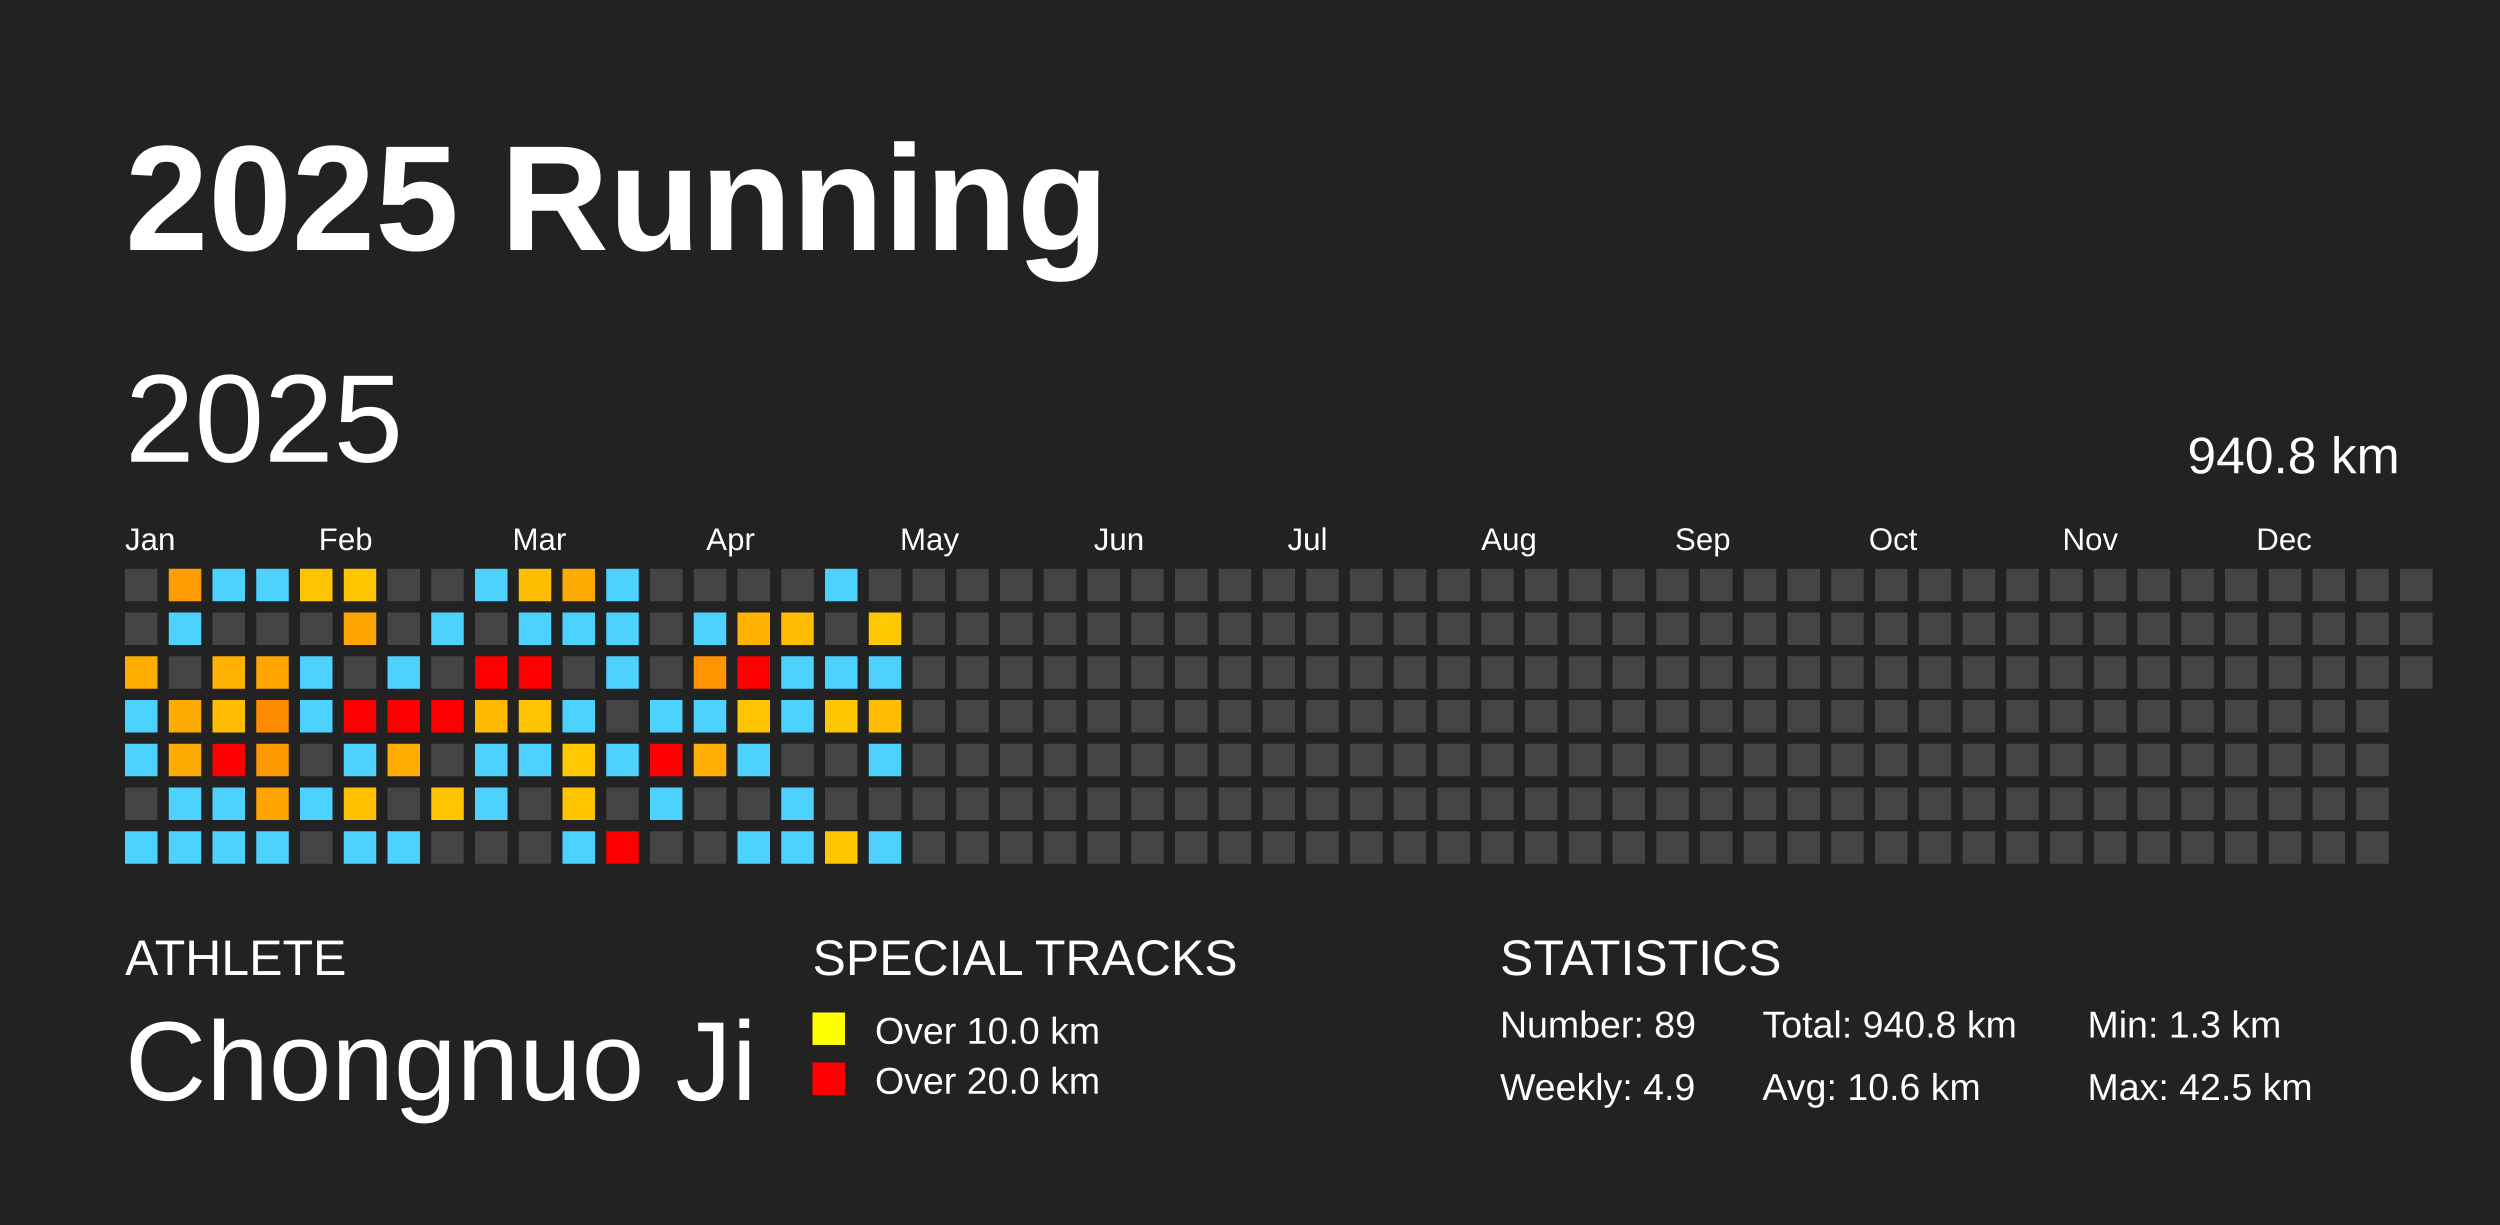
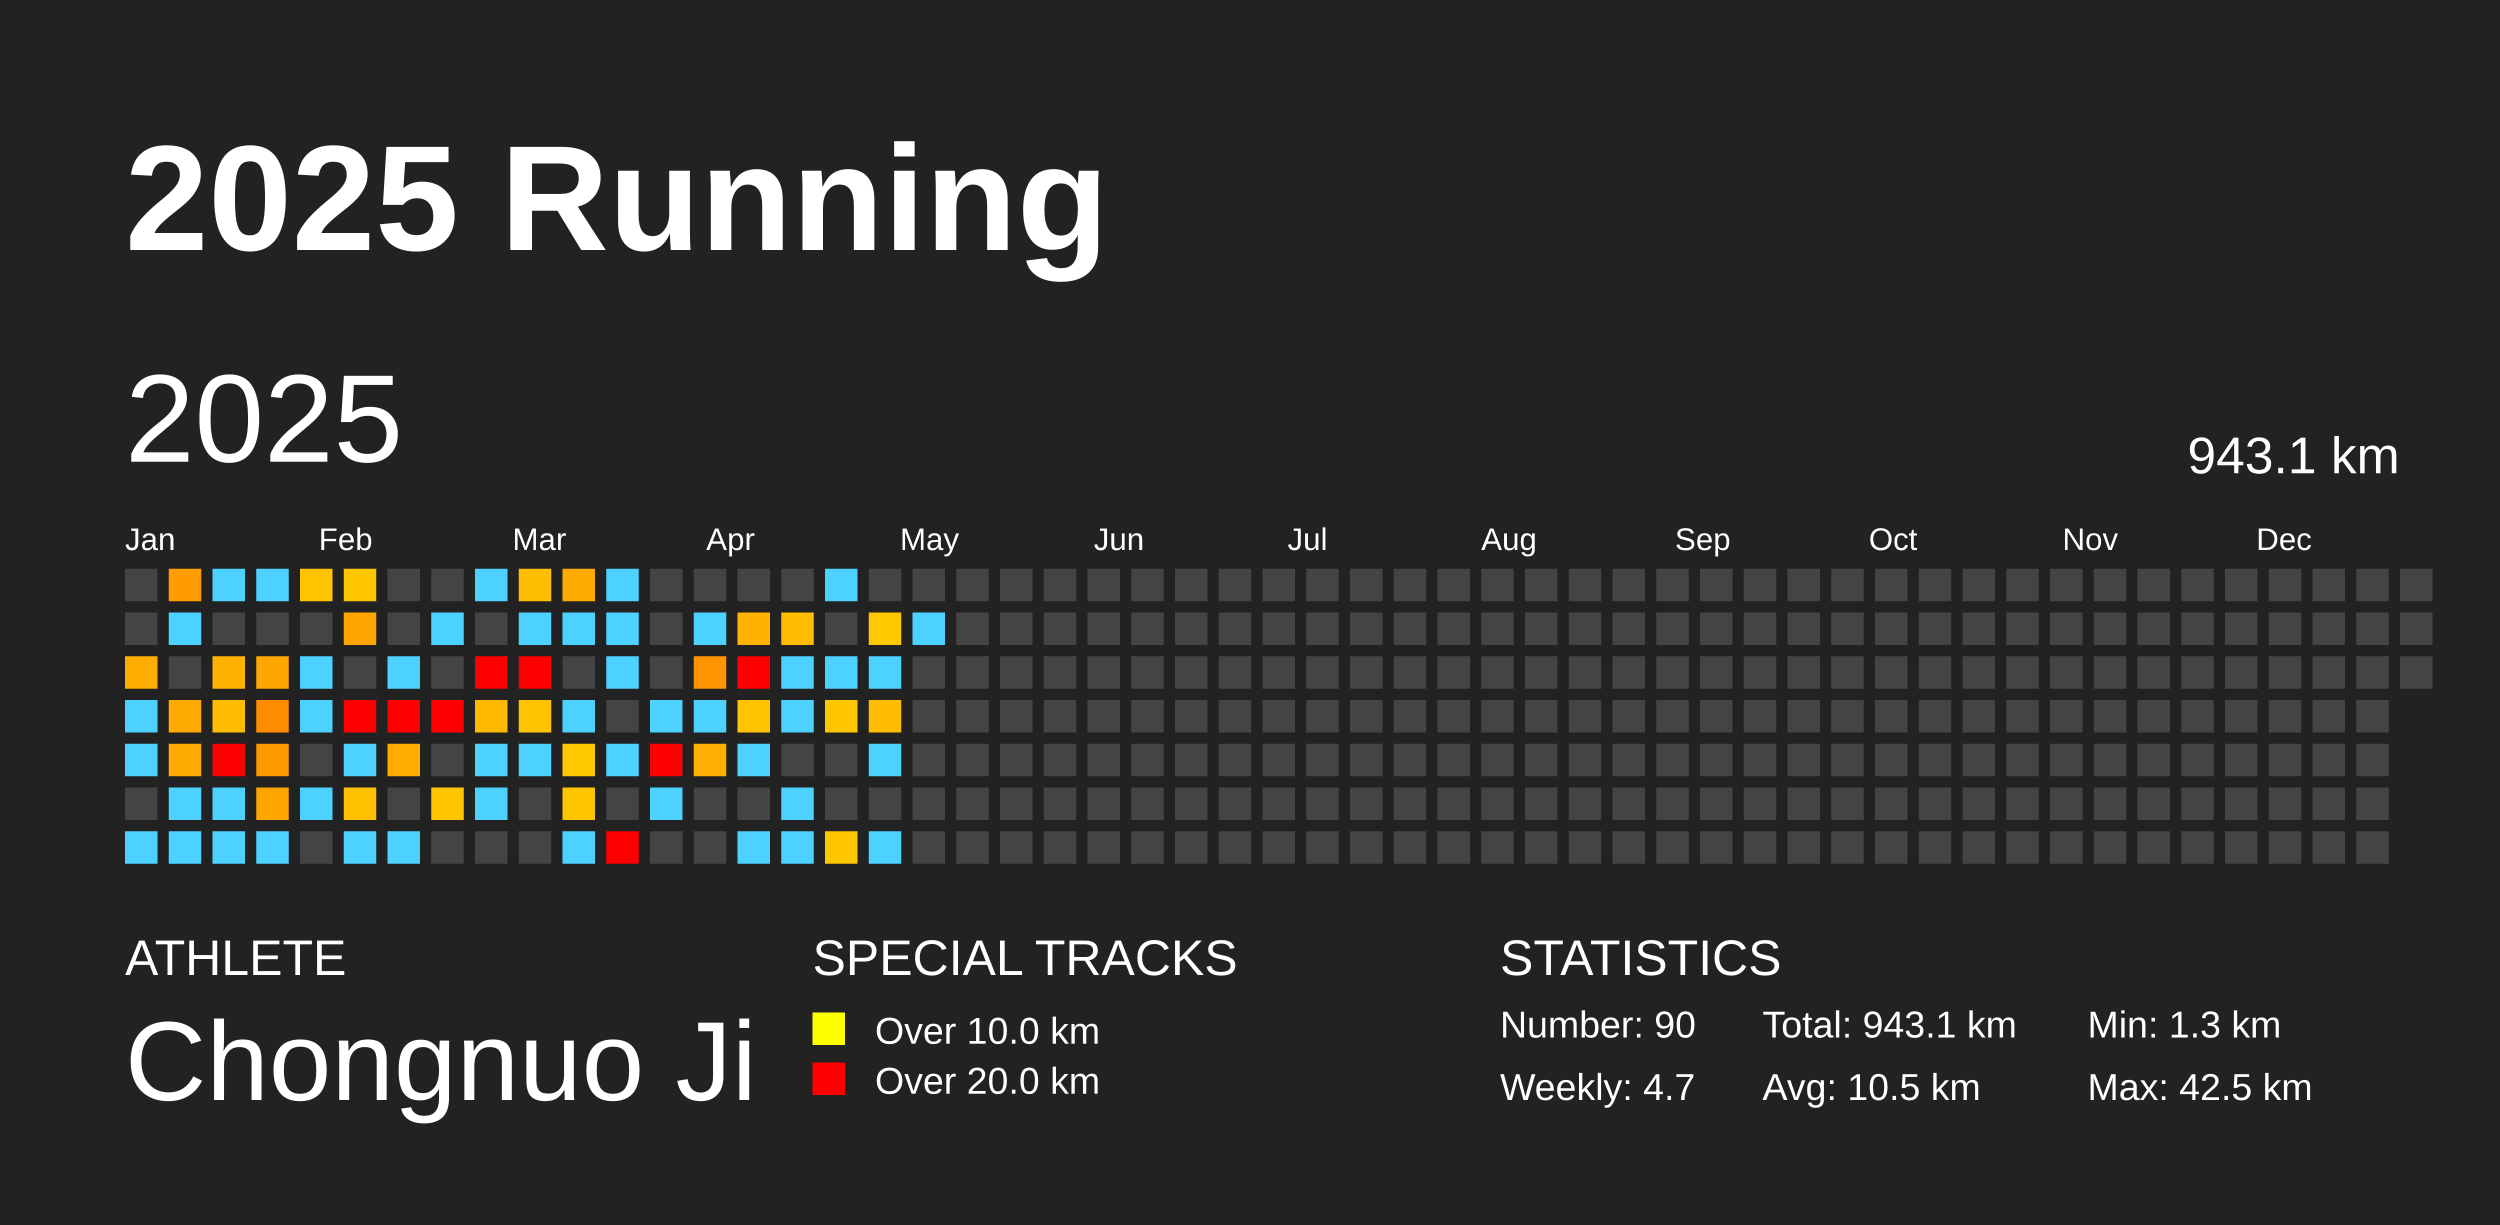
<svg xmlns="http://www.w3.org/2000/svg" baseProfile="full" height="98mm" version="1.1" viewBox="0,0,200,98" width="200mm">
  <defs />
  <rect fill="#222222" height="98" width="200" x="0" y="0" />
  <text fill="#FFFFFF" style="font-size:12px; font-family:Arial; font-weight:bold;" x="10" y="20">2025 Running</text>
  <text fill="#FFFFFF" style="font-size:4px; font-family:Arial" x="10" y="78">ATHLETE</text>
  <text fill="#FFFFFF" style="font-size:9px; font-family:Arial" x="10" y="88">Chongnuo Ji</text>
  <text fill="#FFFFFF" style="font-size:4px; font-family:Arial" x="65" y="78">SPECIAL TRACKS</text>
  <rect fill="yellow" height="2.6" width="2.6" x="65" y="81" />
  <text fill="#FFFFFF" style="font-size:3px; font-family:Arial" x="70" y="83.5">Over 10.0 km</text>
  <rect fill="red" height="2.6" width="2.6" x="65" y="85" />
  <text fill="#FFFFFF" style="font-size:3px; font-family:Arial" x="70" y="87.5">Over 20.0 km</text>
  <text fill="#FFFFFF" style="font-size:4px; font-family:Arial" x="120" y="78">STATISTICS</text>
-   <text fill="#FFFFFF" style="font-size:3px; font-family:Arial" x="120" y="83">Number: 89</text>
-   <text fill="#FFFFFF" style="font-size:3px; font-family:Arial" x="120" y="88">Weekly: 4.9</text>
-   <text fill="#FFFFFF" style="font-size:3px; font-family:Arial" x="141" y="83">Total: 940.8 km</text>
-   <text fill="#FFFFFF" style="font-size:3px; font-family:Arial" x="141" y="88">Avg: 10.6 km</text>
+   <text fill="#FFFFFF" style="font-size:3px; font-family:Arial" x="120" y="83">Number: 90</text>
+   <text fill="#FFFFFF" style="font-size:3px; font-family:Arial" x="120" y="88">Weekly: 4.7</text>
+   <text fill="#FFFFFF" style="font-size:3px; font-family:Arial" x="141" y="83">Total: 943.1 km</text>
+   <text fill="#FFFFFF" style="font-size:3px; font-family:Arial" x="141" y="88">Avg: 10.5 km</text>
  <text fill="#FFFFFF" style="font-size:3px; font-family:Arial" x="167" y="83">Min: 1.3 km</text>
  <text fill="#FFFFFF" style="font-size:3px; font-family:Arial" x="167" y="88">Max: 42.5 km</text>
  <text dominant-baseline="hanging" fill="#FFFFFF" style="font-size:10.0px; font-family:Arial;" x="10" y="30">2025</text>
-   <text dominant-baseline="hanging" fill="#FFFFFF" style="font-size:4.125px; font-family:Arial;" x="175" y="35">940.8 km</text>
+   <text dominant-baseline="hanging" fill="#FFFFFF" style="font-size:4.125px; font-family:Arial;" x="175" y="35">943.1 km</text>
  <text fill="#FFFFFF" style="font-size:2.5px; font-family:Arial" x="10.0" y="44">Jan</text>
  <text fill="#FFFFFF" style="font-size:2.5px; font-family:Arial" x="25.5" y="44">Feb</text>
  <text fill="#FFFFFF" style="font-size:2.5px; font-family:Arial" x="41.0" y="44">Mar</text>
  <text fill="#FFFFFF" style="font-size:2.5px; font-family:Arial" x="56.5" y="44">Apr</text>
  <text fill="#FFFFFF" style="font-size:2.5px; font-family:Arial" x="72.0" y="44">May</text>
  <text fill="#FFFFFF" style="font-size:2.5px; font-family:Arial" x="87.5" y="44">Jun</text>
  <text fill="#FFFFFF" style="font-size:2.5px; font-family:Arial" x="103.0" y="44">Jul</text>
  <text fill="#FFFFFF" style="font-size:2.5px; font-family:Arial" x="118.5" y="44">Aug</text>
  <text fill="#FFFFFF" style="font-size:2.5px; font-family:Arial" x="134.0" y="44">Sep</text>
  <text fill="#FFFFFF" style="font-size:2.5px; font-family:Arial" x="149.5" y="44">Oct</text>
  <text fill="#FFFFFF" style="font-size:2.5px; font-family:Arial" x="165.0" y="44">Nov</text>
  <text fill="#FFFFFF" style="font-size:2.5px; font-family:Arial" x="180.5" y="44">Dec</text>
  <rect fill="#444444" height="2.6" width="2.6" x="10.0" y="45.5" />
  <rect fill="#444444" height="2.6" width="2.6" x="10.0" y="49.0" />
  <rect fill="#ffad00" height="2.6" width="2.6" x="10.0" y="52.5" />
  <rect fill="#4dd2ff" height="2.6" width="2.6" x="10.0" y="56.0" />
  <rect fill="#4dd2ff" height="2.6" width="2.6" x="10.0" y="59.5" />
  <rect fill="#444444" height="2.6" width="2.6" x="10.0" y="63.0" />
  <rect fill="#4dd2ff" height="2.6" width="2.6" x="10.0" y="66.5" />
  <rect fill="#ff9d00" height="2.6" width="2.6" x="13.5" y="45.5" />
  <rect fill="#4dd2ff" height="2.6" width="2.6" x="13.5" y="49.0" />
  <rect fill="#444444" height="2.6" width="2.6" x="13.5" y="52.5" />
  <rect fill="#ffaa00" height="2.6" width="2.6" x="13.5" y="56.0" />
  <rect fill="#ffaa00" height="2.6" width="2.6" x="13.5" y="59.5" />
  <rect fill="#4dd2ff" height="2.6" width="2.6" x="13.5" y="63.0" />
  <rect fill="#4dd2ff" height="2.6" width="2.6" x="13.5" y="66.5" />
  <rect fill="#4dd2ff" height="2.6" width="2.6" x="17.0" y="45.5" />
  <rect fill="#444444" height="2.6" width="2.6" x="17.0" y="49.0" />
  <rect fill="#ffb300" height="2.6" width="2.6" x="17.0" y="52.5" />
  <rect fill="#ffbc00" height="2.6" width="2.6" x="17.0" y="56.0" />
  <rect fill="red" height="2.6" width="2.6" x="17.0" y="59.5" />
  <rect fill="#4dd2ff" height="2.6" width="2.6" x="17.0" y="63.0" />
  <rect fill="#4dd2ff" height="2.6" width="2.6" x="17.0" y="66.5" />
  <rect fill="#4dd2ff" height="2.6" width="2.6" x="20.5" y="45.5" />
  <rect fill="#444444" height="2.6" width="2.6" x="20.5" y="49.0" />
  <rect fill="#ffa600" height="2.6" width="2.6" x="20.5" y="52.5" />
  <rect fill="#ff8c00" height="2.6" width="2.6" x="20.5" y="56.0" />
  <rect fill="#ff9900" height="2.6" width="2.6" x="20.5" y="59.5" />
  <rect fill="#ffa500" height="2.6" width="2.6" x="20.5" y="63.0" />
  <rect fill="#4dd2ff" height="2.6" width="2.6" x="20.5" y="66.5" />
  <rect fill="#ffc400" height="2.6" width="2.6" x="24.0" y="45.5" />
  <rect fill="#444444" height="2.6" width="2.6" x="24.0" y="49.0" />
  <rect fill="#4dd2ff" height="2.6" width="2.6" x="24.0" y="52.5" />
  <rect fill="#4dd2ff" height="2.6" width="2.6" x="24.0" y="56.0" />
  <rect fill="#444444" height="2.6" width="2.6" x="24.0" y="59.5" />
  <rect fill="#4dd2ff" height="2.6" width="2.6" x="24.0" y="63.0" />
  <rect fill="#444444" height="2.6" width="2.6" x="24.0" y="66.5" />
  <rect fill="#ffc700" height="2.6" width="2.6" x="27.5" y="45.5" />
  <rect fill="#ffa700" height="2.6" width="2.6" x="27.5" y="49.0" />
  <rect fill="#444444" height="2.6" width="2.6" x="27.5" y="52.5" />
  <rect fill="red" height="2.6" width="2.6" x="27.5" y="56.0" />
  <rect fill="#4dd2ff" height="2.6" width="2.6" x="27.5" y="59.5" />
  <rect fill="#ffc000" height="2.6" width="2.6" x="27.5" y="63.0" />
  <rect fill="#4dd2ff" height="2.6" width="2.6" x="27.5" y="66.5" />
  <rect fill="#444444" height="2.6" width="2.6" x="31.0" y="45.5" />
  <rect fill="#444444" height="2.6" width="2.6" x="31.0" y="49.0" />
  <rect fill="#4dd2ff" height="2.6" width="2.6" x="31.0" y="52.5" />
  <rect fill="red" height="2.6" width="2.6" x="31.0" y="56.0" />
  <rect fill="#ffab00" height="2.6" width="2.6" x="31.0" y="59.5" />
  <rect fill="#444444" height="2.6" width="2.6" x="31.0" y="63.0" />
  <rect fill="#4dd2ff" height="2.6" width="2.6" x="31.0" y="66.5" />
  <rect fill="#444444" height="2.6" width="2.6" x="34.5" y="45.5" />
  <rect fill="#4dd2ff" height="2.6" width="2.6" x="34.5" y="49.0" />
  <rect fill="#444444" height="2.6" width="2.6" x="34.5" y="52.5" />
  <rect fill="red" height="2.6" width="2.6" x="34.5" y="56.0" />
  <rect fill="#444444" height="2.6" width="2.6" x="34.5" y="59.5" />
  <rect fill="#ffc500" height="2.6" width="2.6" x="34.5" y="63.0" />
  <rect fill="#444444" height="2.6" width="2.6" x="34.5" y="66.5" />
  <rect fill="#4dd2ff" height="2.6" width="2.6" x="38.0" y="45.5" />
  <rect fill="#444444" height="2.6" width="2.6" x="38.0" y="49.0" />
  <rect fill="red" height="2.6" width="2.6" x="38.0" y="52.5" />
  <rect fill="#ffba00" height="2.6" width="2.6" x="38.0" y="56.0" />
  <rect fill="#4dd2ff" height="2.6" width="2.6" x="38.0" y="59.5" />
  <rect fill="#4dd2ff" height="2.6" width="2.6" x="38.0" y="63.0" />
  <rect fill="#444444" height="2.6" width="2.6" x="38.0" y="66.5" />
  <rect fill="#ffbf00" height="2.6" width="2.6" x="41.5" y="45.5" />
  <rect fill="#4dd2ff" height="2.6" width="2.6" x="41.5" y="49.0" />
  <rect fill="red" height="2.6" width="2.6" x="41.5" y="52.5" />
  <rect fill="#ffc300" height="2.6" width="2.6" x="41.5" y="56.0" />
  <rect fill="#4dd2ff" height="2.6" width="2.6" x="41.5" y="59.5" />
  <rect fill="#444444" height="2.6" width="2.6" x="41.5" y="63.0" />
  <rect fill="#444444" height="2.6" width="2.6" x="41.5" y="66.5" />
  <rect fill="#ffaa00" height="2.6" width="2.6" x="45.0" y="45.5" />
  <rect fill="#4dd2ff" height="2.6" width="2.6" x="45.0" y="49.0" />
  <rect fill="#444444" height="2.6" width="2.6" x="45.0" y="52.5" />
  <rect fill="#4dd2ff" height="2.6" width="2.6" x="45.0" y="56.0" />
  <rect fill="#ffc800" height="2.6" width="2.6" x="45.0" y="59.5" />
  <rect fill="#ffc600" height="2.6" width="2.6" x="45.0" y="63.0" />
  <rect fill="#4dd2ff" height="2.6" width="2.6" x="45.0" y="66.5" />
  <rect fill="#4dd2ff" height="2.6" width="2.6" x="48.5" y="45.5" />
  <rect fill="#4dd2ff" height="2.6" width="2.6" x="48.5" y="49.0" />
  <rect fill="#4dd2ff" height="2.6" width="2.6" x="48.5" y="52.5" />
  <rect fill="#444444" height="2.6" width="2.6" x="48.5" y="56.0" />
  <rect fill="#4dd2ff" height="2.6" width="2.6" x="48.5" y="59.5" />
  <rect fill="#444444" height="2.6" width="2.6" x="48.5" y="63.0" />
  <rect fill="red" height="2.6" width="2.6" x="48.5" y="66.5" />
  <rect fill="#444444" height="2.6" width="2.6" x="52.0" y="45.5" />
  <rect fill="#444444" height="2.6" width="2.6" x="52.0" y="49.0" />
  <rect fill="#444444" height="2.6" width="2.6" x="52.0" y="52.5" />
  <rect fill="#4dd2ff" height="2.6" width="2.6" x="52.0" y="56.0" />
  <rect fill="red" height="2.6" width="2.6" x="52.0" y="59.5" />
  <rect fill="#4dd2ff" height="2.6" width="2.6" x="52.0" y="63.0" />
  <rect fill="#444444" height="2.6" width="2.6" x="52.0" y="66.5" />
  <rect fill="#444444" height="2.6" width="2.6" x="55.5" y="45.5" />
  <rect fill="#4dd2ff" height="2.6" width="2.6" x="55.5" y="49.0" />
  <rect fill="#ff9400" height="2.6" width="2.6" x="55.5" y="52.5" />
  <rect fill="#4dd2ff" height="2.6" width="2.6" x="55.5" y="56.0" />
  <rect fill="#ffaf00" height="2.6" width="2.6" x="55.5" y="59.5" />
  <rect fill="#444444" height="2.6" width="2.6" x="55.5" y="63.0" />
  <rect fill="#444444" height="2.6" width="2.6" x="55.5" y="66.5" />
  <rect fill="#444444" height="2.6" width="2.6" x="59.0" y="45.5" />
  <rect fill="#ffb300" height="2.6" width="2.6" x="59.0" y="49.0" />
  <rect fill="red" height="2.6" width="2.6" x="59.0" y="52.5" />
  <rect fill="#ffc300" height="2.6" width="2.6" x="59.0" y="56.0" />
  <rect fill="#4dd2ff" height="2.6" width="2.6" x="59.0" y="59.5" />
  <rect fill="#444444" height="2.6" width="2.6" x="59.0" y="63.0" />
  <rect fill="#4dd2ff" height="2.6" width="2.6" x="59.0" y="66.5" />
  <rect fill="#444444" height="2.6" width="2.6" x="62.5" y="45.5" />
  <rect fill="#ffbc00" height="2.6" width="2.6" x="62.5" y="49.0" />
  <rect fill="#4dd2ff" height="2.6" width="2.6" x="62.5" y="52.5" />
  <rect fill="#4dd2ff" height="2.6" width="2.6" x="62.5" y="56.0" />
  <rect fill="#444444" height="2.6" width="2.6" x="62.5" y="59.5" />
  <rect fill="#4dd2ff" height="2.6" width="2.6" x="62.5" y="63.0" />
  <rect fill="#4dd2ff" height="2.6" width="2.6" x="62.5" y="66.5" />
  <rect fill="#4dd2ff" height="2.6" width="2.6" x="66.0" y="45.5" />
  <rect fill="#444444" height="2.6" width="2.6" x="66.0" y="49.0" />
  <rect fill="#4dd2ff" height="2.6" width="2.6" x="66.0" y="52.5" />
  <rect fill="#ffc700" height="2.6" width="2.6" x="66.0" y="56.0" />
  <rect fill="#444444" height="2.6" width="2.6" x="66.0" y="59.5" />
  <rect fill="#444444" height="2.6" width="2.6" x="66.0" y="63.0" />
  <rect fill="#ffc700" height="2.6" width="2.6" x="66.0" y="66.5" />
  <rect fill="#444444" height="2.6" width="2.6" x="69.5" y="45.5" />
  <rect fill="#ffc800" height="2.6" width="2.6" x="69.5" y="49.0" />
  <rect fill="#4dd2ff" height="2.6" width="2.6" x="69.5" y="52.5" />
  <rect fill="#ffbc00" height="2.6" width="2.6" x="69.5" y="56.0" />
  <rect fill="#4dd2ff" height="2.6" width="2.6" x="69.5" y="59.5" />
  <rect fill="#444444" height="2.6" width="2.6" x="69.5" y="63.0" />
  <rect fill="#4dd2ff" height="2.6" width="2.6" x="69.5" y="66.5" />
  <rect fill="#444444" height="2.6" width="2.6" x="73.0" y="45.5" />
-   <rect fill="#444444" height="2.6" width="2.6" x="73.0" y="49.0" />
+   <rect fill="#4dd2ff" height="2.6" width="2.6" x="73.0" y="49.0" />
  <rect fill="#444444" height="2.6" width="2.6" x="73.0" y="52.5" />
  <rect fill="#444444" height="2.6" width="2.6" x="73.0" y="56.0" />
  <rect fill="#444444" height="2.6" width="2.6" x="73.0" y="59.5" />
  <rect fill="#444444" height="2.6" width="2.6" x="73.0" y="63.0" />
  <rect fill="#444444" height="2.6" width="2.6" x="73.0" y="66.5" />
  <rect fill="#444444" height="2.6" width="2.6" x="76.5" y="45.5" />
  <rect fill="#444444" height="2.6" width="2.6" x="76.5" y="49.0" />
  <rect fill="#444444" height="2.6" width="2.6" x="76.5" y="52.5" />
  <rect fill="#444444" height="2.6" width="2.6" x="76.5" y="56.0" />
  <rect fill="#444444" height="2.6" width="2.6" x="76.5" y="59.5" />
  <rect fill="#444444" height="2.6" width="2.6" x="76.5" y="63.0" />
  <rect fill="#444444" height="2.6" width="2.6" x="76.5" y="66.5" />
  <rect fill="#444444" height="2.6" width="2.6" x="80.0" y="45.5" />
  <rect fill="#444444" height="2.6" width="2.6" x="80.0" y="49.0" />
  <rect fill="#444444" height="2.6" width="2.6" x="80.0" y="52.5" />
  <rect fill="#444444" height="2.6" width="2.6" x="80.0" y="56.0" />
  <rect fill="#444444" height="2.6" width="2.6" x="80.0" y="59.5" />
  <rect fill="#444444" height="2.6" width="2.6" x="80.0" y="63.0" />
  <rect fill="#444444" height="2.6" width="2.6" x="80.0" y="66.5" />
  <rect fill="#444444" height="2.6" width="2.6" x="83.5" y="45.5" />
  <rect fill="#444444" height="2.6" width="2.6" x="83.5" y="49.0" />
  <rect fill="#444444" height="2.6" width="2.6" x="83.5" y="52.5" />
  <rect fill="#444444" height="2.6" width="2.6" x="83.5" y="56.0" />
  <rect fill="#444444" height="2.6" width="2.6" x="83.5" y="59.5" />
  <rect fill="#444444" height="2.6" width="2.6" x="83.5" y="63.0" />
  <rect fill="#444444" height="2.6" width="2.6" x="83.5" y="66.5" />
  <rect fill="#444444" height="2.6" width="2.6" x="87.0" y="45.5" />
  <rect fill="#444444" height="2.6" width="2.6" x="87.0" y="49.0" />
  <rect fill="#444444" height="2.6" width="2.6" x="87.0" y="52.5" />
  <rect fill="#444444" height="2.6" width="2.6" x="87.0" y="56.0" />
  <rect fill="#444444" height="2.6" width="2.6" x="87.0" y="59.5" />
  <rect fill="#444444" height="2.6" width="2.6" x="87.0" y="63.0" />
  <rect fill="#444444" height="2.6" width="2.6" x="87.0" y="66.5" />
  <rect fill="#444444" height="2.6" width="2.6" x="90.5" y="45.5" />
  <rect fill="#444444" height="2.6" width="2.6" x="90.5" y="49.0" />
  <rect fill="#444444" height="2.6" width="2.6" x="90.5" y="52.5" />
  <rect fill="#444444" height="2.6" width="2.6" x="90.5" y="56.0" />
  <rect fill="#444444" height="2.6" width="2.6" x="90.5" y="59.5" />
  <rect fill="#444444" height="2.6" width="2.6" x="90.5" y="63.0" />
  <rect fill="#444444" height="2.6" width="2.6" x="90.5" y="66.5" />
  <rect fill="#444444" height="2.6" width="2.6" x="94.0" y="45.5" />
  <rect fill="#444444" height="2.6" width="2.6" x="94.0" y="49.0" />
  <rect fill="#444444" height="2.6" width="2.6" x="94.0" y="52.5" />
  <rect fill="#444444" height="2.6" width="2.6" x="94.0" y="56.0" />
  <rect fill="#444444" height="2.6" width="2.6" x="94.0" y="59.5" />
  <rect fill="#444444" height="2.6" width="2.6" x="94.0" y="63.0" />
  <rect fill="#444444" height="2.6" width="2.6" x="94.0" y="66.5" />
  <rect fill="#444444" height="2.6" width="2.6" x="97.5" y="45.5" />
  <rect fill="#444444" height="2.6" width="2.6" x="97.5" y="49.0" />
  <rect fill="#444444" height="2.6" width="2.6" x="97.5" y="52.5" />
  <rect fill="#444444" height="2.6" width="2.6" x="97.5" y="56.0" />
  <rect fill="#444444" height="2.6" width="2.6" x="97.5" y="59.5" />
  <rect fill="#444444" height="2.6" width="2.6" x="97.5" y="63.0" />
  <rect fill="#444444" height="2.6" width="2.6" x="97.5" y="66.5" />
  <rect fill="#444444" height="2.6" width="2.6" x="101.0" y="45.5" />
  <rect fill="#444444" height="2.6" width="2.6" x="101.0" y="49.0" />
  <rect fill="#444444" height="2.6" width="2.6" x="101.0" y="52.5" />
  <rect fill="#444444" height="2.6" width="2.6" x="101.0" y="56.0" />
  <rect fill="#444444" height="2.6" width="2.6" x="101.0" y="59.5" />
  <rect fill="#444444" height="2.6" width="2.6" x="101.0" y="63.0" />
  <rect fill="#444444" height="2.6" width="2.6" x="101.0" y="66.5" />
  <rect fill="#444444" height="2.6" width="2.6" x="104.5" y="45.5" />
  <rect fill="#444444" height="2.6" width="2.6" x="104.5" y="49.0" />
  <rect fill="#444444" height="2.6" width="2.6" x="104.5" y="52.5" />
  <rect fill="#444444" height="2.6" width="2.6" x="104.5" y="56.0" />
  <rect fill="#444444" height="2.6" width="2.6" x="104.5" y="59.5" />
  <rect fill="#444444" height="2.6" width="2.6" x="104.5" y="63.0" />
  <rect fill="#444444" height="2.6" width="2.6" x="104.5" y="66.5" />
  <rect fill="#444444" height="2.6" width="2.6" x="108.0" y="45.5" />
  <rect fill="#444444" height="2.6" width="2.6" x="108.0" y="49.0" />
  <rect fill="#444444" height="2.6" width="2.6" x="108.0" y="52.5" />
  <rect fill="#444444" height="2.6" width="2.6" x="108.0" y="56.0" />
  <rect fill="#444444" height="2.6" width="2.6" x="108.0" y="59.5" />
  <rect fill="#444444" height="2.6" width="2.6" x="108.0" y="63.0" />
  <rect fill="#444444" height="2.6" width="2.6" x="108.0" y="66.5" />
  <rect fill="#444444" height="2.6" width="2.6" x="111.5" y="45.5" />
  <rect fill="#444444" height="2.6" width="2.6" x="111.5" y="49.0" />
  <rect fill="#444444" height="2.6" width="2.6" x="111.5" y="52.5" />
  <rect fill="#444444" height="2.6" width="2.6" x="111.5" y="56.0" />
  <rect fill="#444444" height="2.6" width="2.6" x="111.5" y="59.5" />
  <rect fill="#444444" height="2.6" width="2.6" x="111.5" y="63.0" />
  <rect fill="#444444" height="2.6" width="2.6" x="111.5" y="66.5" />
  <rect fill="#444444" height="2.6" width="2.6" x="115.0" y="45.5" />
  <rect fill="#444444" height="2.6" width="2.6" x="115.0" y="49.0" />
  <rect fill="#444444" height="2.6" width="2.6" x="115.0" y="52.5" />
  <rect fill="#444444" height="2.6" width="2.6" x="115.0" y="56.0" />
  <rect fill="#444444" height="2.6" width="2.6" x="115.0" y="59.5" />
  <rect fill="#444444" height="2.6" width="2.6" x="115.0" y="63.0" />
  <rect fill="#444444" height="2.6" width="2.6" x="115.0" y="66.5" />
  <rect fill="#444444" height="2.6" width="2.6" x="118.5" y="45.5" />
  <rect fill="#444444" height="2.6" width="2.6" x="118.5" y="49.0" />
  <rect fill="#444444" height="2.6" width="2.6" x="118.5" y="52.5" />
  <rect fill="#444444" height="2.6" width="2.6" x="118.5" y="56.0" />
  <rect fill="#444444" height="2.6" width="2.6" x="118.5" y="59.5" />
  <rect fill="#444444" height="2.6" width="2.6" x="118.5" y="63.0" />
  <rect fill="#444444" height="2.6" width="2.6" x="118.5" y="66.5" />
  <rect fill="#444444" height="2.6" width="2.6" x="122.0" y="45.5" />
  <rect fill="#444444" height="2.6" width="2.6" x="122.0" y="49.0" />
  <rect fill="#444444" height="2.6" width="2.6" x="122.0" y="52.5" />
  <rect fill="#444444" height="2.6" width="2.6" x="122.0" y="56.0" />
  <rect fill="#444444" height="2.6" width="2.6" x="122.0" y="59.5" />
  <rect fill="#444444" height="2.6" width="2.6" x="122.0" y="63.0" />
  <rect fill="#444444" height="2.6" width="2.6" x="122.0" y="66.5" />
  <rect fill="#444444" height="2.6" width="2.6" x="125.5" y="45.5" />
  <rect fill="#444444" height="2.6" width="2.6" x="125.5" y="49.0" />
  <rect fill="#444444" height="2.6" width="2.6" x="125.5" y="52.5" />
  <rect fill="#444444" height="2.6" width="2.6" x="125.5" y="56.0" />
  <rect fill="#444444" height="2.6" width="2.6" x="125.5" y="59.5" />
  <rect fill="#444444" height="2.6" width="2.6" x="125.5" y="63.0" />
  <rect fill="#444444" height="2.6" width="2.6" x="125.5" y="66.5" />
  <rect fill="#444444" height="2.6" width="2.6" x="129.0" y="45.5" />
  <rect fill="#444444" height="2.6" width="2.6" x="129.0" y="49.0" />
  <rect fill="#444444" height="2.6" width="2.6" x="129.0" y="52.5" />
  <rect fill="#444444" height="2.6" width="2.6" x="129.0" y="56.0" />
  <rect fill="#444444" height="2.6" width="2.6" x="129.0" y="59.5" />
  <rect fill="#444444" height="2.6" width="2.6" x="129.0" y="63.0" />
  <rect fill="#444444" height="2.6" width="2.6" x="129.0" y="66.5" />
  <rect fill="#444444" height="2.6" width="2.6" x="132.5" y="45.5" />
  <rect fill="#444444" height="2.6" width="2.6" x="132.5" y="49.0" />
  <rect fill="#444444" height="2.6" width="2.6" x="132.5" y="52.5" />
  <rect fill="#444444" height="2.6" width="2.6" x="132.5" y="56.0" />
  <rect fill="#444444" height="2.6" width="2.6" x="132.5" y="59.5" />
  <rect fill="#444444" height="2.6" width="2.6" x="132.5" y="63.0" />
  <rect fill="#444444" height="2.6" width="2.6" x="132.5" y="66.5" />
  <rect fill="#444444" height="2.6" width="2.6" x="136.0" y="45.5" />
  <rect fill="#444444" height="2.6" width="2.6" x="136.0" y="49.0" />
  <rect fill="#444444" height="2.6" width="2.6" x="136.0" y="52.5" />
  <rect fill="#444444" height="2.6" width="2.6" x="136.0" y="56.0" />
  <rect fill="#444444" height="2.6" width="2.6" x="136.0" y="59.5" />
  <rect fill="#444444" height="2.6" width="2.6" x="136.0" y="63.0" />
  <rect fill="#444444" height="2.6" width="2.6" x="136.0" y="66.5" />
  <rect fill="#444444" height="2.6" width="2.6" x="139.5" y="45.5" />
  <rect fill="#444444" height="2.6" width="2.6" x="139.5" y="49.0" />
  <rect fill="#444444" height="2.6" width="2.6" x="139.5" y="52.5" />
  <rect fill="#444444" height="2.6" width="2.6" x="139.5" y="56.0" />
  <rect fill="#444444" height="2.6" width="2.6" x="139.5" y="59.5" />
  <rect fill="#444444" height="2.6" width="2.6" x="139.5" y="63.0" />
  <rect fill="#444444" height="2.6" width="2.6" x="139.5" y="66.5" />
  <rect fill="#444444" height="2.6" width="2.6" x="143.0" y="45.5" />
  <rect fill="#444444" height="2.6" width="2.6" x="143.0" y="49.0" />
  <rect fill="#444444" height="2.6" width="2.6" x="143.0" y="52.5" />
  <rect fill="#444444" height="2.6" width="2.6" x="143.0" y="56.0" />
  <rect fill="#444444" height="2.6" width="2.6" x="143.0" y="59.5" />
  <rect fill="#444444" height="2.6" width="2.6" x="143.0" y="63.0" />
  <rect fill="#444444" height="2.6" width="2.6" x="143.0" y="66.5" />
  <rect fill="#444444" height="2.6" width="2.6" x="146.5" y="45.5" />
  <rect fill="#444444" height="2.6" width="2.6" x="146.5" y="49.0" />
  <rect fill="#444444" height="2.6" width="2.6" x="146.5" y="52.5" />
  <rect fill="#444444" height="2.6" width="2.6" x="146.5" y="56.0" />
  <rect fill="#444444" height="2.6" width="2.6" x="146.5" y="59.5" />
  <rect fill="#444444" height="2.6" width="2.6" x="146.5" y="63.0" />
  <rect fill="#444444" height="2.6" width="2.6" x="146.5" y="66.5" />
  <rect fill="#444444" height="2.6" width="2.6" x="150.0" y="45.5" />
  <rect fill="#444444" height="2.6" width="2.6" x="150.0" y="49.0" />
  <rect fill="#444444" height="2.6" width="2.6" x="150.0" y="52.5" />
  <rect fill="#444444" height="2.6" width="2.6" x="150.0" y="56.0" />
  <rect fill="#444444" height="2.6" width="2.6" x="150.0" y="59.5" />
  <rect fill="#444444" height="2.6" width="2.6" x="150.0" y="63.0" />
  <rect fill="#444444" height="2.6" width="2.6" x="150.0" y="66.5" />
  <rect fill="#444444" height="2.6" width="2.6" x="153.5" y="45.5" />
  <rect fill="#444444" height="2.6" width="2.6" x="153.5" y="49.0" />
  <rect fill="#444444" height="2.6" width="2.6" x="153.5" y="52.5" />
  <rect fill="#444444" height="2.6" width="2.6" x="153.5" y="56.0" />
  <rect fill="#444444" height="2.6" width="2.6" x="153.5" y="59.5" />
  <rect fill="#444444" height="2.6" width="2.6" x="153.5" y="63.0" />
  <rect fill="#444444" height="2.6" width="2.6" x="153.5" y="66.5" />
  <rect fill="#444444" height="2.6" width="2.6" x="157.0" y="45.5" />
  <rect fill="#444444" height="2.6" width="2.6" x="157.0" y="49.0" />
  <rect fill="#444444" height="2.6" width="2.6" x="157.0" y="52.5" />
  <rect fill="#444444" height="2.6" width="2.6" x="157.0" y="56.0" />
  <rect fill="#444444" height="2.6" width="2.6" x="157.0" y="59.5" />
  <rect fill="#444444" height="2.6" width="2.6" x="157.0" y="63.0" />
  <rect fill="#444444" height="2.6" width="2.6" x="157.0" y="66.5" />
  <rect fill="#444444" height="2.6" width="2.6" x="160.5" y="45.5" />
  <rect fill="#444444" height="2.6" width="2.6" x="160.5" y="49.0" />
  <rect fill="#444444" height="2.6" width="2.6" x="160.5" y="52.5" />
  <rect fill="#444444" height="2.6" width="2.6" x="160.5" y="56.0" />
  <rect fill="#444444" height="2.6" width="2.6" x="160.5" y="59.5" />
  <rect fill="#444444" height="2.6" width="2.6" x="160.5" y="63.0" />
  <rect fill="#444444" height="2.6" width="2.6" x="160.5" y="66.5" />
  <rect fill="#444444" height="2.6" width="2.6" x="164.0" y="45.5" />
  <rect fill="#444444" height="2.6" width="2.6" x="164.0" y="49.0" />
  <rect fill="#444444" height="2.6" width="2.6" x="164.0" y="52.5" />
  <rect fill="#444444" height="2.6" width="2.6" x="164.0" y="56.0" />
  <rect fill="#444444" height="2.6" width="2.6" x="164.0" y="59.5" />
  <rect fill="#444444" height="2.6" width="2.6" x="164.0" y="63.0" />
  <rect fill="#444444" height="2.6" width="2.6" x="164.0" y="66.5" />
  <rect fill="#444444" height="2.6" width="2.6" x="167.5" y="45.5" />
  <rect fill="#444444" height="2.6" width="2.6" x="167.5" y="49.0" />
  <rect fill="#444444" height="2.6" width="2.6" x="167.5" y="52.5" />
  <rect fill="#444444" height="2.6" width="2.6" x="167.5" y="56.0" />
  <rect fill="#444444" height="2.6" width="2.6" x="167.5" y="59.5" />
  <rect fill="#444444" height="2.6" width="2.6" x="167.5" y="63.0" />
  <rect fill="#444444" height="2.6" width="2.6" x="167.5" y="66.5" />
  <rect fill="#444444" height="2.6" width="2.6" x="171.0" y="45.5" />
  <rect fill="#444444" height="2.6" width="2.6" x="171.0" y="49.0" />
  <rect fill="#444444" height="2.6" width="2.6" x="171.0" y="52.5" />
  <rect fill="#444444" height="2.6" width="2.6" x="171.0" y="56.0" />
  <rect fill="#444444" height="2.6" width="2.6" x="171.0" y="59.5" />
  <rect fill="#444444" height="2.6" width="2.6" x="171.0" y="63.0" />
  <rect fill="#444444" height="2.6" width="2.6" x="171.0" y="66.5" />
  <rect fill="#444444" height="2.6" width="2.6" x="174.5" y="45.5" />
  <rect fill="#444444" height="2.6" width="2.6" x="174.5" y="49.0" />
  <rect fill="#444444" height="2.6" width="2.6" x="174.5" y="52.5" />
  <rect fill="#444444" height="2.6" width="2.6" x="174.5" y="56.0" />
  <rect fill="#444444" height="2.6" width="2.6" x="174.5" y="59.5" />
  <rect fill="#444444" height="2.6" width="2.6" x="174.5" y="63.0" />
  <rect fill="#444444" height="2.6" width="2.6" x="174.5" y="66.5" />
  <rect fill="#444444" height="2.6" width="2.6" x="178.0" y="45.5" />
  <rect fill="#444444" height="2.6" width="2.6" x="178.0" y="49.0" />
  <rect fill="#444444" height="2.6" width="2.6" x="178.0" y="52.5" />
  <rect fill="#444444" height="2.6" width="2.6" x="178.0" y="56.0" />
  <rect fill="#444444" height="2.6" width="2.6" x="178.0" y="59.5" />
  <rect fill="#444444" height="2.6" width="2.6" x="178.0" y="63.0" />
  <rect fill="#444444" height="2.6" width="2.6" x="178.0" y="66.5" />
  <rect fill="#444444" height="2.6" width="2.6" x="181.5" y="45.5" />
  <rect fill="#444444" height="2.6" width="2.6" x="181.5" y="49.0" />
  <rect fill="#444444" height="2.6" width="2.6" x="181.5" y="52.5" />
  <rect fill="#444444" height="2.6" width="2.6" x="181.5" y="56.0" />
  <rect fill="#444444" height="2.6" width="2.6" x="181.5" y="59.5" />
  <rect fill="#444444" height="2.6" width="2.6" x="181.5" y="63.0" />
  <rect fill="#444444" height="2.6" width="2.6" x="181.5" y="66.5" />
  <rect fill="#444444" height="2.6" width="2.6" x="185.0" y="45.5" />
  <rect fill="#444444" height="2.6" width="2.6" x="185.0" y="49.0" />
  <rect fill="#444444" height="2.6" width="2.6" x="185.0" y="52.5" />
  <rect fill="#444444" height="2.6" width="2.6" x="185.0" y="56.0" />
  <rect fill="#444444" height="2.6" width="2.6" x="185.0" y="59.5" />
  <rect fill="#444444" height="2.6" width="2.6" x="185.0" y="63.0" />
  <rect fill="#444444" height="2.6" width="2.6" x="185.0" y="66.5" />
  <rect fill="#444444" height="2.6" width="2.6" x="188.5" y="45.5" />
  <rect fill="#444444" height="2.6" width="2.6" x="188.5" y="49.0" />
  <rect fill="#444444" height="2.6" width="2.6" x="188.5" y="52.5" />
  <rect fill="#444444" height="2.6" width="2.6" x="188.5" y="56.0" />
  <rect fill="#444444" height="2.6" width="2.6" x="188.5" y="59.5" />
  <rect fill="#444444" height="2.6" width="2.6" x="188.5" y="63.0" />
  <rect fill="#444444" height="2.6" width="2.6" x="188.5" y="66.5" />
  <rect fill="#444444" height="2.6" width="2.6" x="192.0" y="45.5" />
  <rect fill="#444444" height="2.6" width="2.6" x="192.0" y="49.0" />
  <rect fill="#444444" height="2.6" width="2.6" x="192.0" y="52.5" />
</svg>
